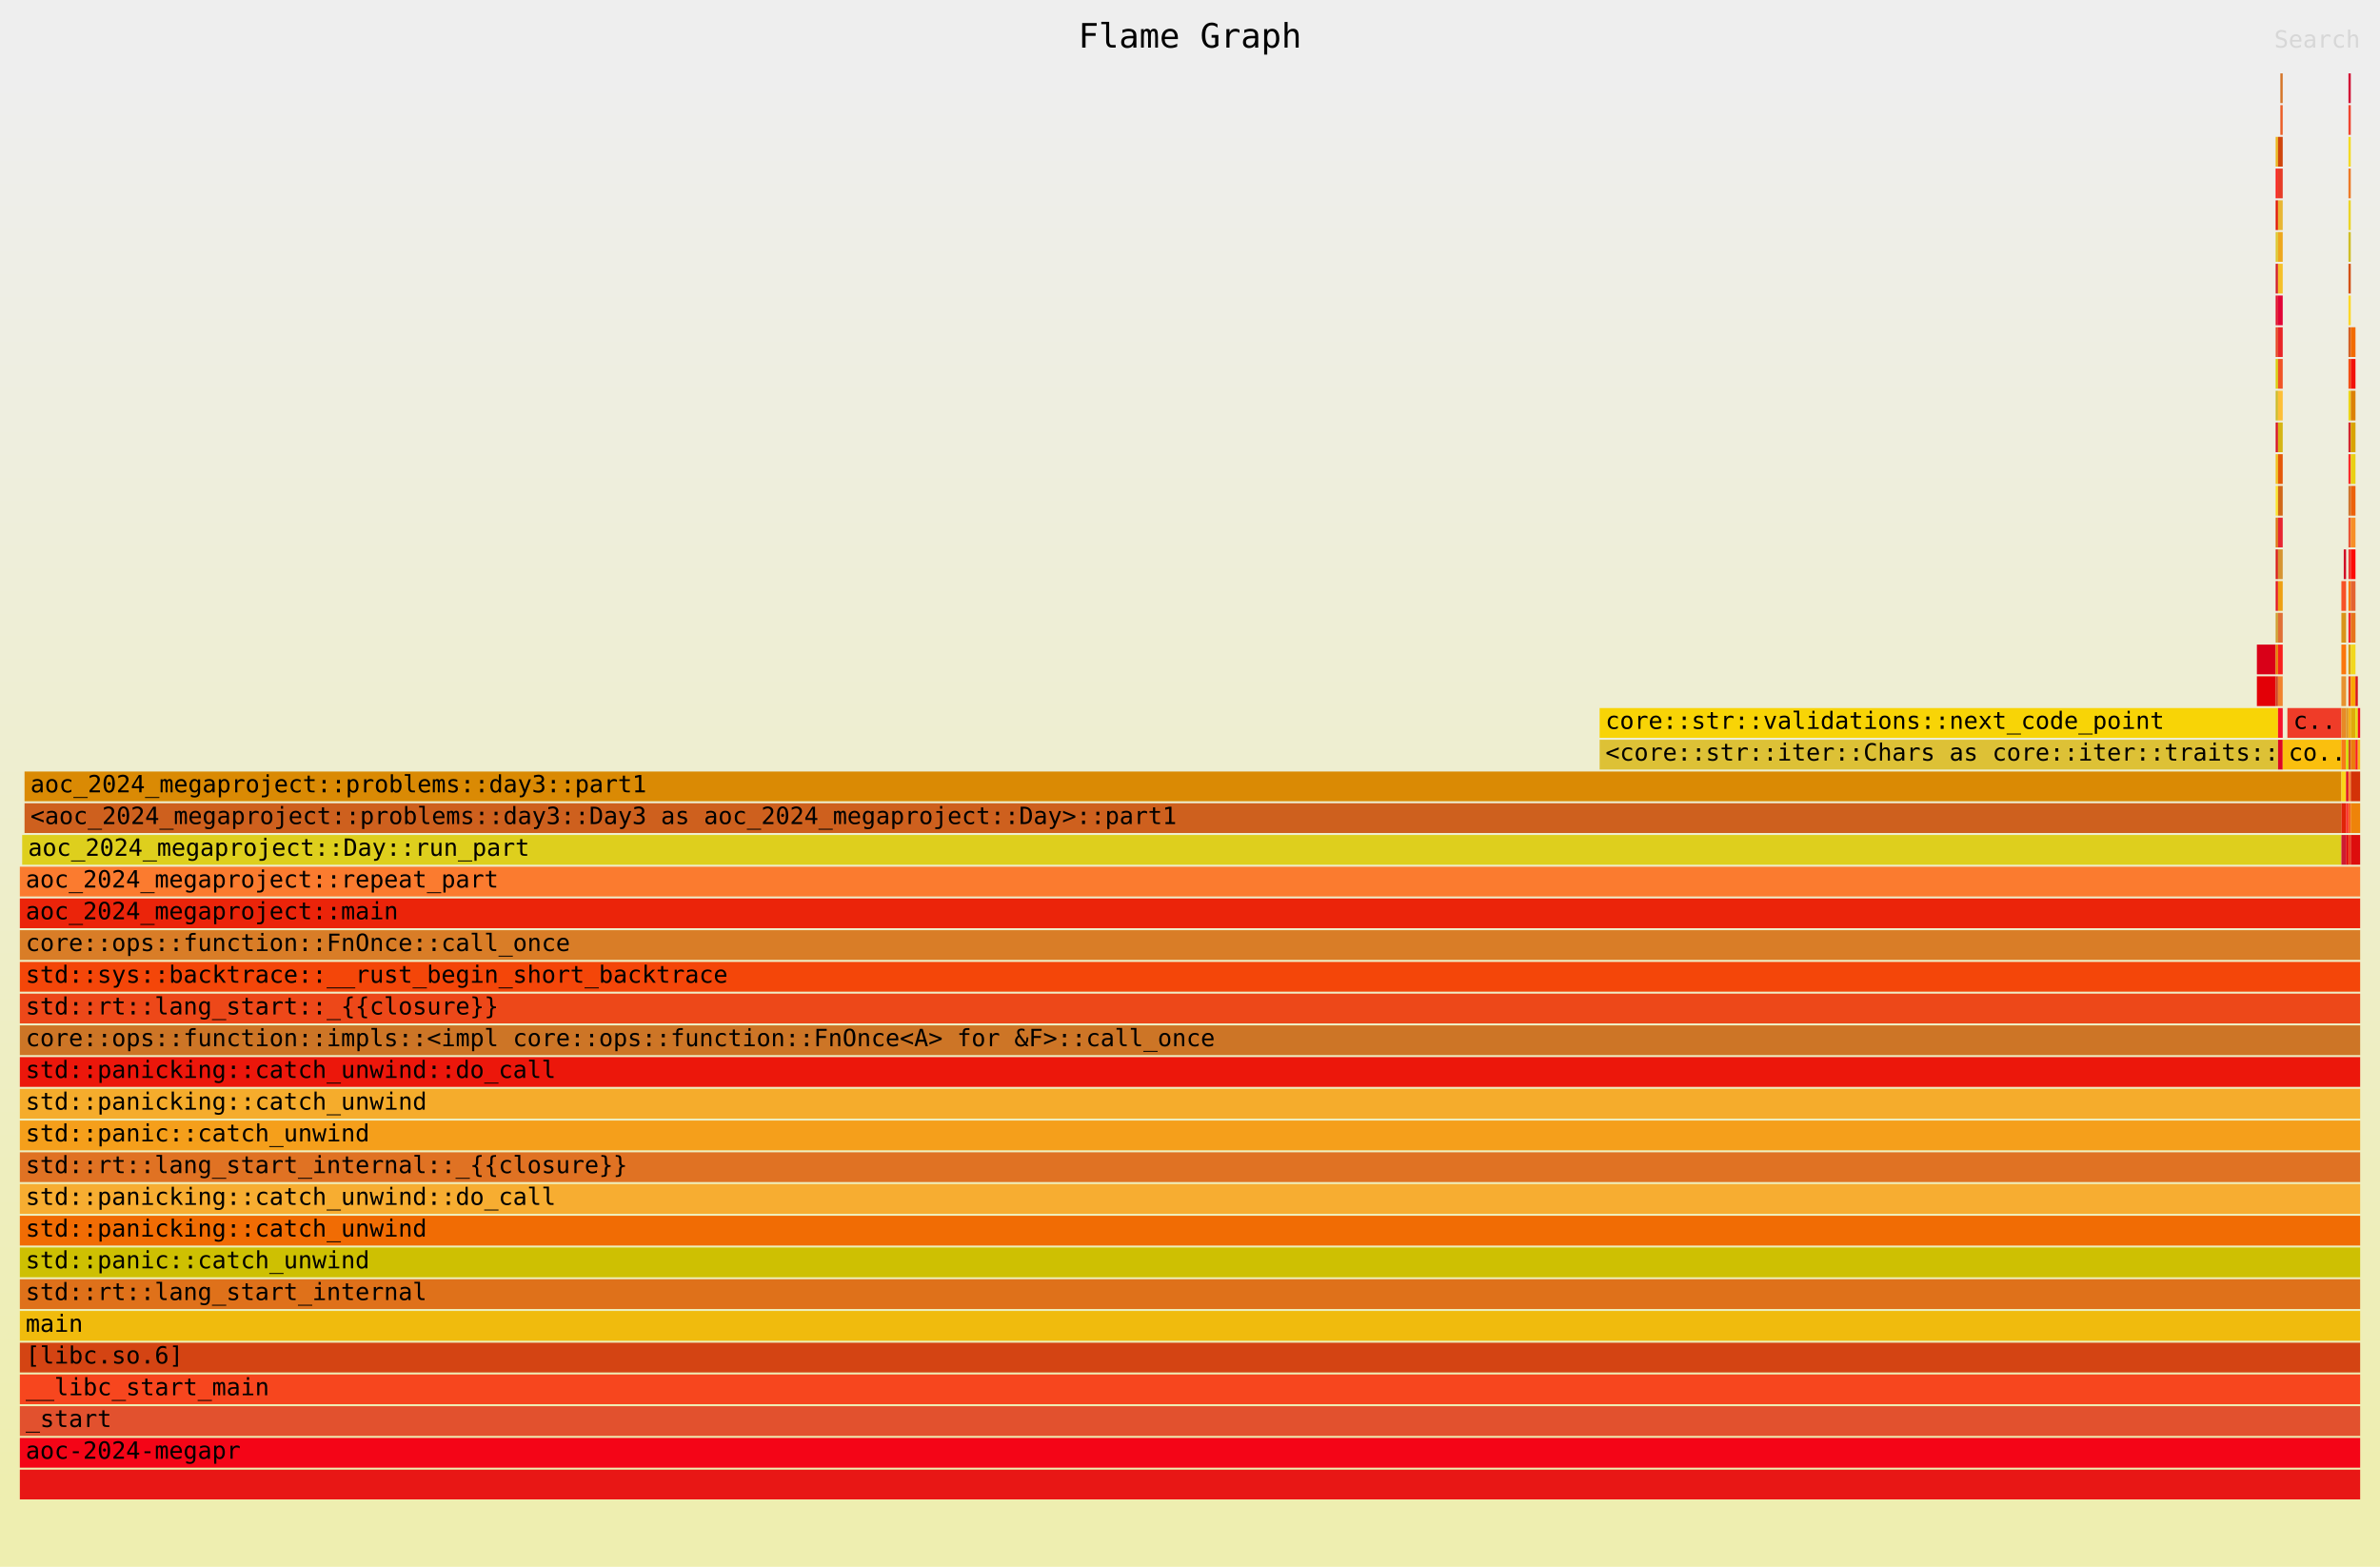
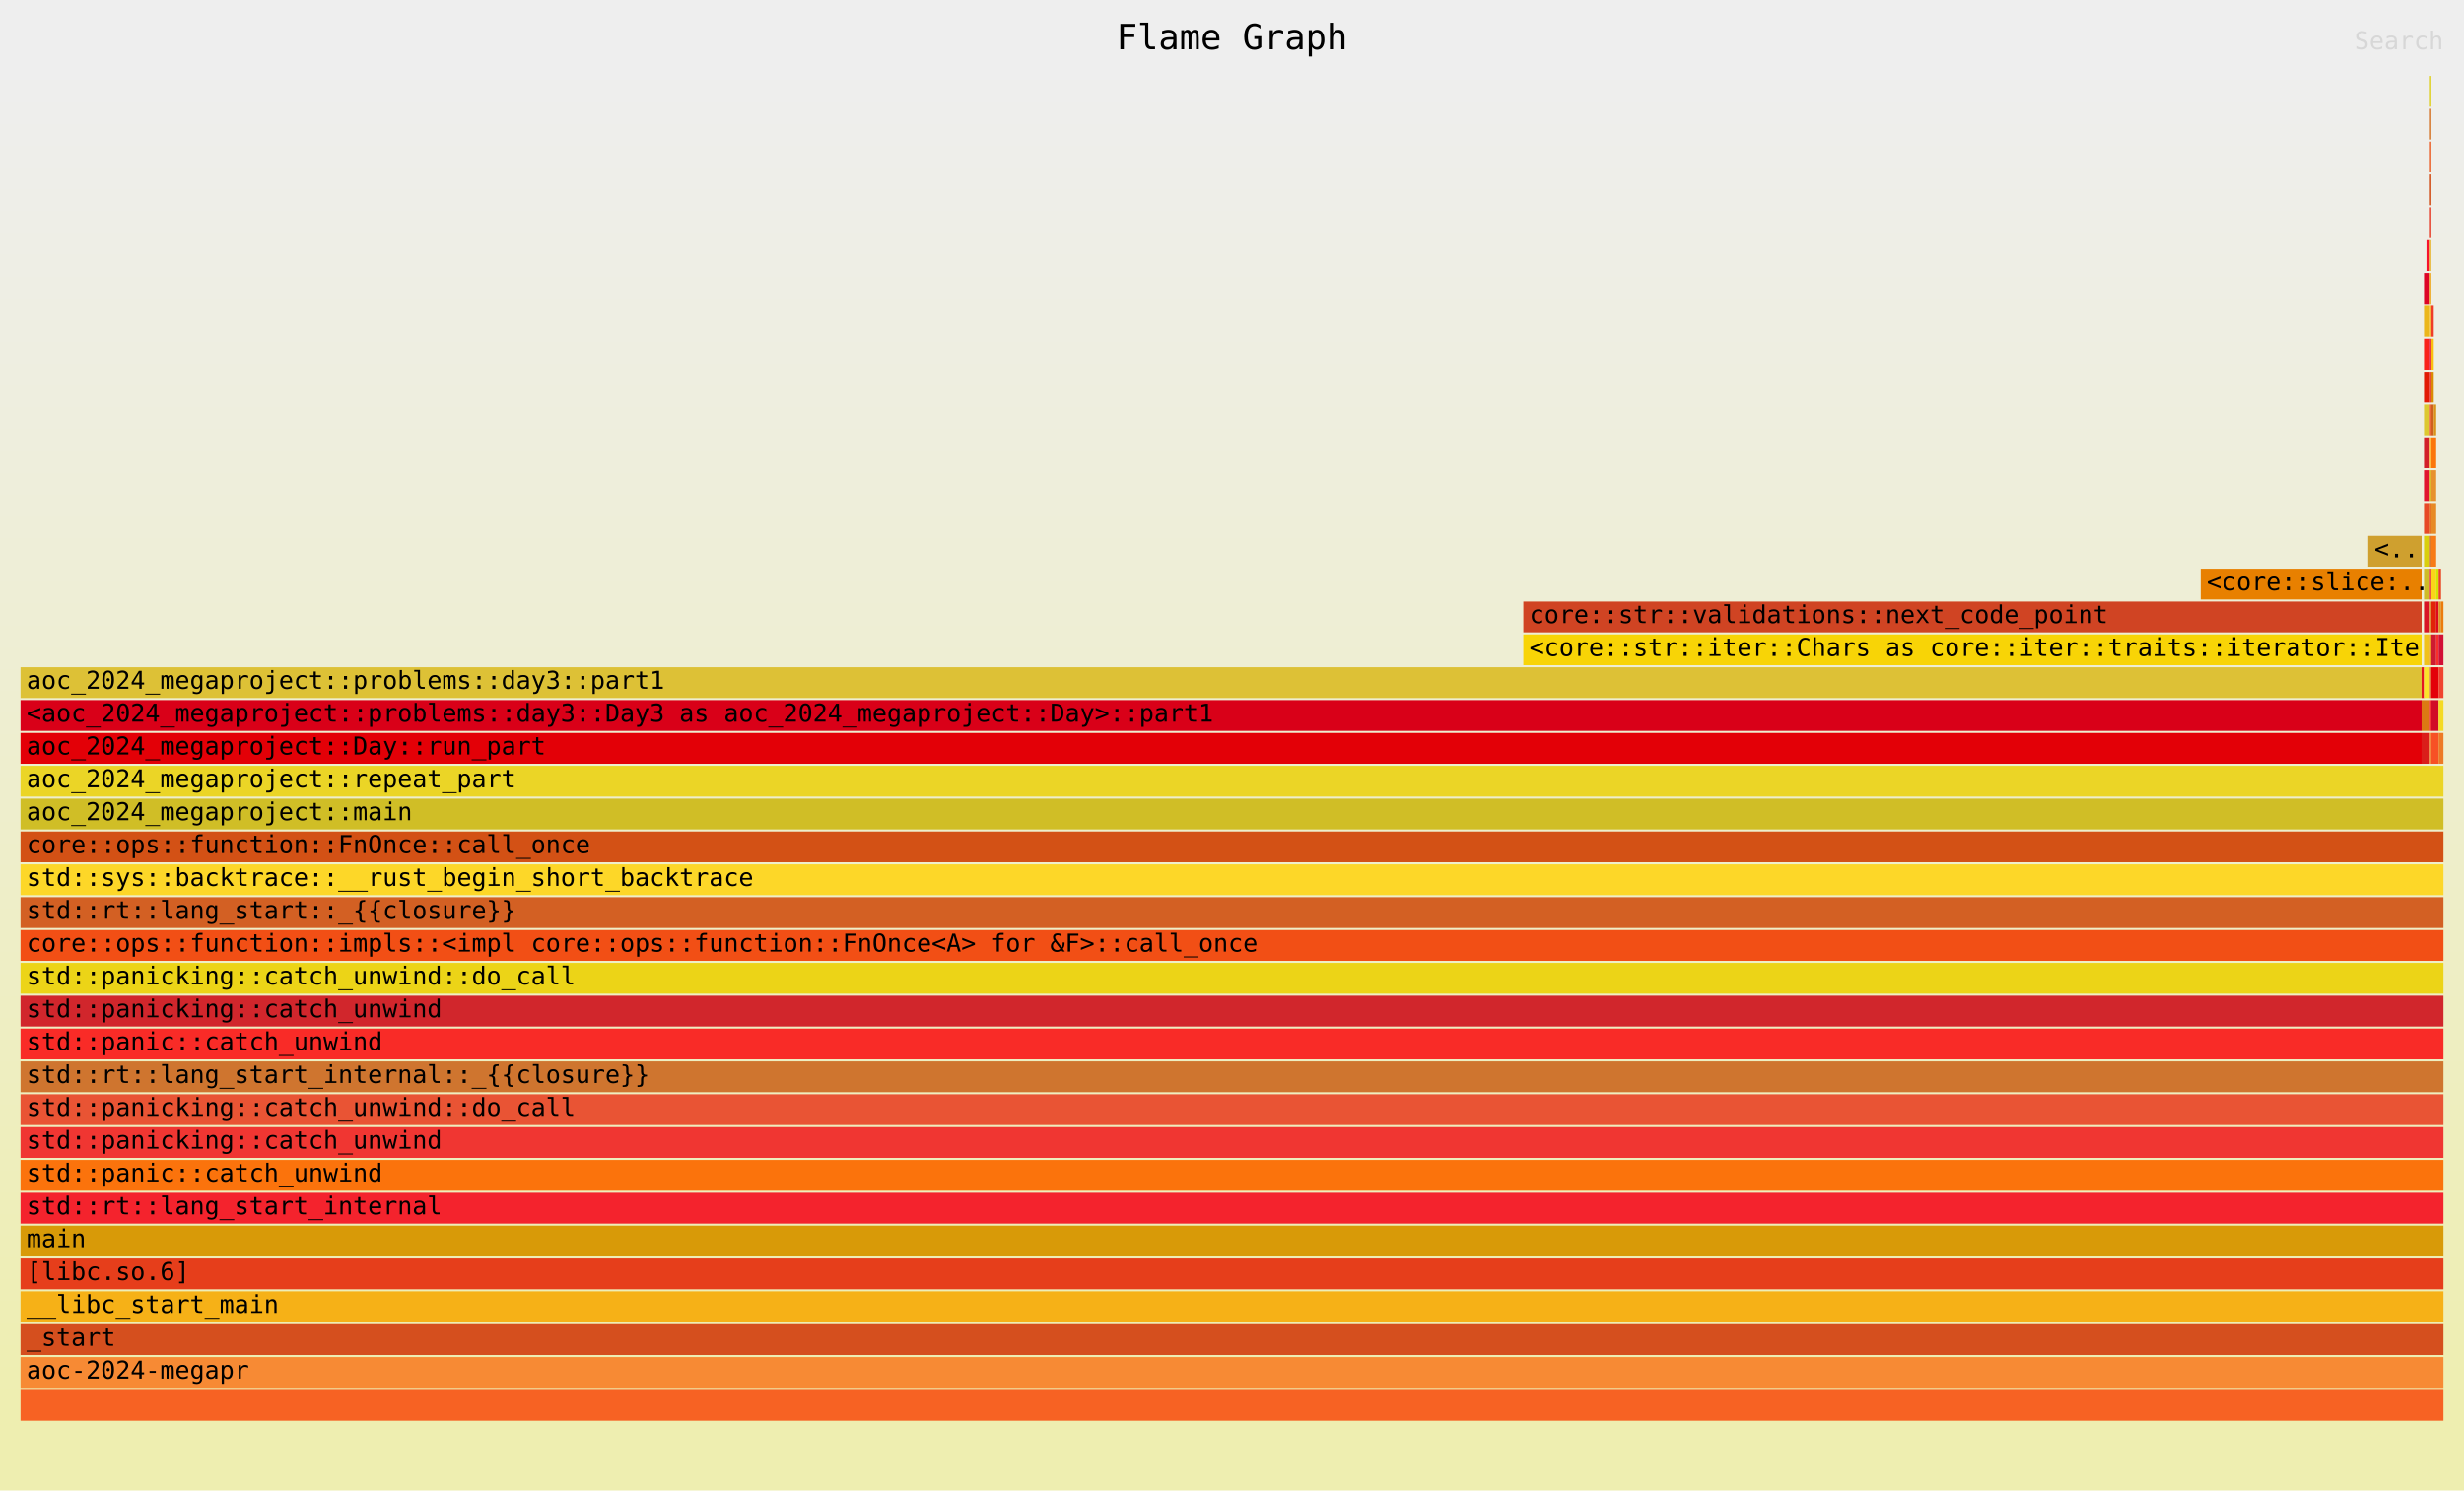
- <svg xmlns="http://www.w3.org/2000/svg" xmlns:ns1="http://github.com/jonhoo/inferno" version="1.1" width="1200" height="790" viewBox="0 0 1200 790">
+ <svg xmlns="http://www.w3.org/2000/svg" xmlns:ns1="http://github.com/jonhoo/inferno" version="1.1" width="1200" height="726" viewBox="0 0 1200 726">
  <defs>
    <linearGradient id="background" y1="0" y2="1" x1="0" x2="0">
      <stop stop-color="#eeeeee" offset="5%" />
      <stop stop-color="#eeeeb0" offset="95%" />
    </linearGradient>
  </defs>
  <style type="text/css">
text { font-family:monospace; font-size:12px }
#title { text-anchor:middle; font-size:17px; }
#matched { text-anchor:end; }
#search { text-anchor:end; opacity:0.1; cursor:pointer; }
#search:hover, #search.show { opacity:1; }
#subtitle { text-anchor:middle; font-color:rgb(160,160,160); }
#unzoom { cursor:pointer; }
#frames &gt; *:hover { stroke:black; stroke-width:0.5; cursor:pointer; }
.hide { display:none; }
.parent { opacity:0.5; }
</style>
-   <rect x="0" y="0" width="100%" height="790" fill="url(#background)" />
+   <rect x="0" y="0" width="100%" height="726" fill="url(#background)" />
  <text id="title" fill="rgb(0,0,0)" x="50%" y="24.00">Flame Graph</text>
-   <text id="details" fill="rgb(0,0,0)" x="10" y="773.00"> </text>
+   <text id="details" fill="rgb(0,0,0)" x="10" y="709.00"> </text>
  <text id="unzoom" class="hide" fill="rgb(0,0,0)" x="10" y="24.00">Reset Zoom</text>
  <text id="search" fill="rgb(0,0,0)" x="1190" y="24.00">Search</text>
-   <text id="matched" fill="rgb(0,0,0)" x="1190" y="773.00"> </text>
-   <svg id="frames" x="10" width="1180" total_samples="999999973">
-     <g>
-       <rect x="95.587%" y="341" width="0.802%" height="15" fill="rgb(227,0,7)" ns1:x="955867577" ns1:w="8024072" />
-       <text x="95.837%" y="351.50" />
-     </g>
-     <g>
-       <rect x="95.587%" y="325" width="0.802%" height="15" fill="rgb(217,0,24)" ns1:x="955867577" ns1:w="8024072" />
-       <text x="95.837%" y="335.50" />
-     </g>
-     <g>
-       <rect x="67.502%" y="373" width="28.987%" height="15" fill="rgb(221,193,54)" ns1:x="675025057" ns1:w="289869601" />
-       <text x="67.752%" y="383.50">&lt;core::str::iter::Chars as core::iter::traits::..</text>
-     </g>
-     <g>
-       <rect x="67.502%" y="357" width="28.987%" height="15" fill="rgb(248,212,6)" ns1:x="675025057" ns1:w="289869601" />
-       <text x="67.752%" y="367.50">core::str::validations::next_code_point</text>
-     </g>
-     <g>
-       <rect x="96.389%" y="341" width="0.1%" height="15" fill="rgb(208,68,35)" ns1:x="963891649" ns1:w="1003009" />
-       <text x="96.639%" y="351.50" />
-     </g>
-     <g>
-       <rect x="96.389%" y="325" width="0.1%" height="15" fill="rgb(232,128,0)" ns1:x="963891649" ns1:w="1003009" />
-       <text x="96.639%" y="335.50" />
-     </g>
-     <g>
-       <rect x="96.389%" y="309" width="0.1%" height="15" fill="rgb(207,160,47)" ns1:x="963891649" ns1:w="1003009" />
-       <text x="96.639%" y="319.50" />
-     </g>
-     <g>
-       <rect x="96.389%" y="293" width="0.1%" height="15" fill="rgb(228,23,34)" ns1:x="963891649" ns1:w="1003009" />
-       <text x="96.639%" y="303.50" />
-     </g>
-     <g>
-       <rect x="96.389%" y="277" width="0.1%" height="15" fill="rgb(218,30,26)" ns1:x="963891649" ns1:w="1003009" />
-       <text x="96.639%" y="287.50" />
-     </g>
-     <g>
-       <rect x="96.389%" y="261" width="0.1%" height="15" fill="rgb(220,122,19)" ns1:x="963891649" ns1:w="1003009" />
-       <text x="96.639%" y="271.50" />
-     </g>
-     <g>
-       <rect x="96.389%" y="245" width="0.1%" height="15" fill="rgb(250,228,42)" ns1:x="963891649" ns1:w="1003009" />
-       <text x="96.639%" y="255.50" />
-     </g>
-     <g>
-       <rect x="96.389%" y="229" width="0.1%" height="15" fill="rgb(240,193,28)" ns1:x="963891649" ns1:w="1003009" />
-       <text x="96.639%" y="239.50" />
-     </g>
-     <g>
-       <rect x="96.389%" y="213" width="0.1%" height="15" fill="rgb(216,20,37)" ns1:x="963891649" ns1:w="1003009" />
-       <text x="96.639%" y="223.50" />
-     </g>
-     <g>
-       <rect x="96.389%" y="197" width="0.1%" height="15" fill="rgb(206,188,39)" ns1:x="963891649" ns1:w="1003009" />
-       <text x="96.639%" y="207.50" />
-     </g>
-     <g>
-       <rect x="96.389%" y="181" width="0.1%" height="15" fill="rgb(217,207,13)" ns1:x="963891649" ns1:w="1003009" />
-       <text x="96.639%" y="191.50" />
-     </g>
-     <g>
-       <rect x="96.389%" y="165" width="0.1%" height="15" fill="rgb(231,73,38)" ns1:x="963891649" ns1:w="1003009" />
-       <text x="96.639%" y="175.50" />
-     </g>
-     <g>
-       <rect x="96.389%" y="149" width="0.1%" height="15" fill="rgb(225,20,46)" ns1:x="963891649" ns1:w="1003009" />
-       <text x="96.639%" y="159.50" />
-     </g>
-     <g>
-       <rect x="96.389%" y="133" width="0.1%" height="15" fill="rgb(210,31,41)" ns1:x="963891649" ns1:w="1003009" />
-       <text x="96.639%" y="143.50" />
-     </g>
-     <g>
-       <rect x="96.389%" y="117" width="0.1%" height="15" fill="rgb(221,200,47)" ns1:x="963891649" ns1:w="1003009" />
-       <text x="96.639%" y="127.50" />
-     </g>
-     <g>
-       <rect x="96.389%" y="101" width="0.1%" height="15" fill="rgb(226,26,5)" ns1:x="963891649" ns1:w="1003009" />
-       <text x="96.639%" y="111.50" />
-     </g>
-     <g>
-       <rect x="96.389%" y="85" width="0.1%" height="15" fill="rgb(249,33,26)" ns1:x="963891649" ns1:w="1003009" />
-       <text x="96.639%" y="95.50" />
-     </g>
-     <g>
-       <rect x="96.389%" y="69" width="0.1%" height="15" fill="rgb(235,183,28)" ns1:x="963891649" ns1:w="1003009" />
-       <text x="96.639%" y="79.50" />
-     </g>
-     <g>
-       <rect x="96.49%" y="373" width="0.201%" height="15" fill="rgb(221,5,38)" ns1:x="964894658" ns1:w="2006018" />
-       <text x="96.74%" y="383.50" />
-     </g>
-     <g>
-       <rect x="96.49%" y="357" width="0.201%" height="15" fill="rgb(247,18,42)" ns1:x="964894658" ns1:w="2006018" />
-       <text x="96.74%" y="367.50" />
-     </g>
-     <g>
-       <rect x="96.49%" y="341" width="0.201%" height="15" fill="rgb(241,131,45)" ns1:x="964894658" ns1:w="2006018" />
-       <text x="96.74%" y="351.50" />
-     </g>
-     <g>
-       <rect x="96.49%" y="325" width="0.201%" height="15" fill="rgb(249,31,29)" ns1:x="964894658" ns1:w="2006018" />
-       <text x="96.74%" y="335.50" />
-     </g>
-     <g>
-       <rect x="96.49%" y="309" width="0.201%" height="15" fill="rgb(225,111,53)" ns1:x="964894658" ns1:w="2006018" />
-       <text x="96.74%" y="319.50" />
-     </g>
-     <g>
-       <rect x="96.49%" y="293" width="0.201%" height="15" fill="rgb(238,160,17)" ns1:x="964894658" ns1:w="2006018" />
-       <text x="96.74%" y="303.50" />
-     </g>
-     <g>
-       <rect x="96.49%" y="277" width="0.201%" height="15" fill="rgb(214,148,48)" ns1:x="964894658" ns1:w="2006018" />
-       <text x="96.74%" y="287.50" />
-     </g>
-     <g>
-       <rect x="96.49%" y="261" width="0.201%" height="15" fill="rgb(232,36,49)" ns1:x="964894658" ns1:w="2006018" />
-       <text x="96.74%" y="271.50" />
-     </g>
-     <g>
-       <rect x="96.49%" y="245" width="0.201%" height="15" fill="rgb(209,103,24)" ns1:x="964894658" ns1:w="2006018" />
-       <text x="96.74%" y="255.50" />
-     </g>
-     <g>
-       <rect x="96.49%" y="229" width="0.201%" height="15" fill="rgb(229,88,8)" ns1:x="964894658" ns1:w="2006018" />
-       <text x="96.74%" y="239.50" />
-     </g>
-     <g>
-       <rect x="96.49%" y="213" width="0.201%" height="15" fill="rgb(213,181,19)" ns1:x="964894658" ns1:w="2006018" />
-       <text x="96.74%" y="223.50" />
-     </g>
-     <g>
-       <rect x="96.49%" y="197" width="0.201%" height="15" fill="rgb(254,191,54)" ns1:x="964894658" ns1:w="2006018" />
-       <text x="96.74%" y="207.50" />
-     </g>
-     <g>
-       <rect x="96.49%" y="181" width="0.201%" height="15" fill="rgb(241,83,37)" ns1:x="964894658" ns1:w="2006018" />
-       <text x="96.74%" y="191.50" />
-     </g>
-     <g>
-       <rect x="96.49%" y="165" width="0.201%" height="15" fill="rgb(233,36,39)" ns1:x="964894658" ns1:w="2006018" />
-       <text x="96.74%" y="175.50" />
-     </g>
-     <g>
-       <rect x="96.49%" y="149" width="0.201%" height="15" fill="rgb(226,3,54)" ns1:x="964894658" ns1:w="2006018" />
-       <text x="96.74%" y="159.50" />
-     </g>
-     <g>
-       <rect x="96.49%" y="133" width="0.201%" height="15" fill="rgb(245,192,40)" ns1:x="964894658" ns1:w="2006018" />
-       <text x="96.74%" y="143.50" />
-     </g>
-     <g>
-       <rect x="96.49%" y="117" width="0.201%" height="15" fill="rgb(238,167,29)" ns1:x="964894658" ns1:w="2006018" />
-       <text x="96.74%" y="127.50" />
-     </g>
-     <g>
-       <rect x="96.49%" y="101" width="0.201%" height="15" fill="rgb(232,182,51)" ns1:x="964894658" ns1:w="2006018" />
-       <text x="96.74%" y="111.50" />
-     </g>
-     <g>
-       <rect x="96.49%" y="85" width="0.201%" height="15" fill="rgb(231,60,39)" ns1:x="964894658" ns1:w="2006018" />
-       <text x="96.74%" y="95.50" />
-     </g>
-     <g>
-       <rect x="96.49%" y="69" width="0.201%" height="15" fill="rgb(208,69,12)" ns1:x="964894658" ns1:w="2006018" />
-       <text x="96.74%" y="79.50" />
-     </g>
-     <g>
-       <rect x="96.59%" y="53" width="0.1%" height="15" fill="rgb(235,93,37)" ns1:x="965897667" ns1:w="1003009" />
-       <text x="96.84%" y="63.50" />
-     </g>
-     <g>
-       <rect x="96.59%" y="37" width="0.1%" height="15" fill="rgb(213,116,39)" ns1:x="965897667" ns1:w="1003009" />
-       <text x="96.84%" y="47.50" />
-     </g>
-     <g>
-       <rect x="0.1%" y="421" width="99.097%" height="15" fill="rgb(222,207,29)" ns1:x="1003009" ns1:w="990972892" />
-       <text x="0.35%" y="431.50">aoc_2024_megaproject::Day::run_part</text>
-     </g>
-     <g>
-       <rect x="0.201%" y="405" width="98.997%" height="15" fill="rgb(206,96,30)" ns1:x="2006018" ns1:w="989969883" />
-       <text x="0.451%" y="415.50">&lt;aoc_2024_megaproject::problems::day3::Day3 as aoc_2024_megaproject::Day&gt;::part1</text>
-     </g>
-     <g>
-       <rect x="0.201%" y="389" width="98.997%" height="15" fill="rgb(218,138,4)" ns1:x="2006018" ns1:w="989969883" />
-       <text x="0.451%" y="399.50">aoc_2024_megaproject::problems::day3::part1</text>
-     </g>
-     <g>
-       <rect x="96.69%" y="373" width="2.507%" height="15" fill="rgb(250,191,14)" ns1:x="966900676" ns1:w="25075225" />
-       <text x="96.94%" y="383.50">co..</text>
-     </g>
-     <g>
-       <rect x="96.891%" y="357" width="2.307%" height="15" fill="rgb(239,60,40)" ns1:x="968906694" ns1:w="23069207" />
-       <text x="97.141%" y="367.50">c..</text>
-     </g>
-     <g>
-       <rect x="99.198%" y="421" width="0.201%" height="15" fill="rgb(206,27,48)" ns1:x="991975901" ns1:w="2006018" />
-       <text x="99.448%" y="431.50" />
-     </g>
-     <g>
-       <rect x="99.198%" y="405" width="0.201%" height="15" fill="rgb(225,35,8)" ns1:x="991975901" ns1:w="2006018" />
-       <text x="99.448%" y="415.50" />
-     </g>
-     <g>
-       <rect x="99.198%" y="389" width="0.201%" height="15" fill="rgb(250,213,24)" ns1:x="991975901" ns1:w="2006018" />
-       <text x="99.448%" y="399.50" />
-     </g>
-     <g>
-       <rect x="99.198%" y="373" width="0.201%" height="15" fill="rgb(247,123,22)" ns1:x="991975901" ns1:w="2006018" />
-       <text x="99.448%" y="383.50" />
-     </g>
-     <g>
-       <rect x="99.198%" y="357" width="0.201%" height="15" fill="rgb(231,138,38)" ns1:x="991975901" ns1:w="2006018" />
-       <text x="99.448%" y="367.50" />
-     </g>
-     <g>
-       <rect x="99.198%" y="341" width="0.201%" height="15" fill="rgb(231,145,46)" ns1:x="991975901" ns1:w="2006018" />
-       <text x="99.448%" y="351.50" />
-     </g>
-     <g>
-       <rect x="99.198%" y="325" width="0.201%" height="15" fill="rgb(251,118,11)" ns1:x="991975901" ns1:w="2006018" />
+   <text id="matched" fill="rgb(0,0,0)" x="1190" y="709.00"> </text>
+   <svg id="frames" x="10" width="1180" total_samples="1001002982">
+     <g>
+       <rect x="0%" y="357" width="99.098%" height="15" fill="rgb(227,0,7)" ns1:x="0" ns1:w="991975901" />
+       <text x="0.25%" y="367.50">aoc_2024_megaproject::Day::run_part</text>
+     </g>
+     <g>
+       <rect x="0%" y="341" width="99.098%" height="15" fill="rgb(217,0,24)" ns1:x="0" ns1:w="991975901" />
+       <text x="0.25%" y="351.50">&lt;aoc_2024_megaproject::problems::day3::Day3 as aoc_2024_megaproject::Day&gt;::part1</text>
+     </g>
+     <g>
+       <rect x="0%" y="325" width="99.098%" height="15" fill="rgb(221,193,54)" ns1:x="0" ns1:w="991975901" />
+       <text x="0.25%" y="335.50">aoc_2024_megaproject::problems::day3::part1</text>
+     </g>
+     <g>
+       <rect x="62.024%" y="309" width="37.074%" height="15" fill="rgb(248,212,6)" ns1:x="620862571" ns1:w="371113330" />
+       <text x="62.274%" y="319.50">&lt;core::str::iter::Chars as core::iter::traits::iterator::Ite..</text>
+     </g>
+     <g>
+       <rect x="62.024%" y="293" width="37.074%" height="15" fill="rgb(208,68,35)" ns1:x="620862571" ns1:w="371113330" />
+       <text x="62.274%" y="303.50">core::str::validations::next_code_point</text>
+     </g>
+     <g>
+       <rect x="89.98%" y="277" width="9.118%" height="15" fill="rgb(232,128,0)" ns1:x="900702082" ns1:w="91273819" />
+       <text x="90.23%" y="287.50">&lt;core::slice:..</text>
+     </g>
+     <g>
+       <rect x="96.894%" y="261" width="2.204%" height="15" fill="rgb(207,160,47)" ns1:x="969909703" ns1:w="22066198" />
+       <text x="97.144%" y="271.50">&lt;..</text>
+     </g>
+     <g>
+       <rect x="99.098%" y="325" width="0.1%" height="15" fill="rgb(228,23,34)" ns1:x="991975901" ns1:w="1003009" />
+       <text x="99.348%" y="335.50" />
+     </g>
+     <g>
+       <rect x="99.098%" y="357" width="0.301%" height="15" fill="rgb(218,30,26)" ns1:x="991975901" ns1:w="3009027" />
+       <text x="99.348%" y="367.50" />
+     </g>
+     <g>
+       <rect x="99.098%" y="341" width="0.301%" height="15" fill="rgb(220,122,19)" ns1:x="991975901" ns1:w="3009027" />
+       <text x="99.348%" y="351.50" />
+     </g>
+     <g>
+       <rect x="99.198%" y="325" width="0.2%" height="15" fill="rgb(250,228,42)" ns1:x="992978910" ns1:w="2006018" />
      <text x="99.448%" y="335.50" />
    </g>
    <g>
-       <rect x="99.198%" y="309" width="0.201%" height="15" fill="rgb(217,147,25)" ns1:x="991975901" ns1:w="2006018" />
+       <rect x="99.198%" y="309" width="0.2%" height="15" fill="rgb(240,193,28)" ns1:x="992978910" ns1:w="2006018" />
      <text x="99.448%" y="319.50" />
    </g>
    <g>
-       <rect x="99.198%" y="293" width="0.201%" height="15" fill="rgb(247,81,37)" ns1:x="991975901" ns1:w="2006018" />
+       <rect x="99.198%" y="293" width="0.2%" height="15" fill="rgb(216,20,37)" ns1:x="992978910" ns1:w="2006018" />
      <text x="99.448%" y="303.50" />
    </g>
    <g>
-       <rect x="99.298%" y="277" width="0.1%" height="15" fill="rgb(209,12,38)" ns1:x="992978910" ns1:w="1003009" />
-       <text x="99.548%" y="287.50" />
-     </g>
-     <g>
-       <rect x="99.398%" y="421" width="0.1%" height="15" fill="rgb(227,1,9)" ns1:x="993981919" ns1:w="1003009" />
-       <text x="99.648%" y="431.50" />
-     </g>
-     <g>
-       <rect x="99.398%" y="405" width="0.1%" height="15" fill="rgb(248,47,43)" ns1:x="993981919" ns1:w="1003009" />
-       <text x="99.648%" y="415.50" />
-     </g>
-     <g>
-       <rect x="99.398%" y="389" width="0.1%" height="15" fill="rgb(221,10,30)" ns1:x="993981919" ns1:w="1003009" />
-       <text x="99.648%" y="399.50" />
-     </g>
-     <g>
-       <rect x="99.398%" y="373" width="0.1%" height="15" fill="rgb(210,229,1)" ns1:x="993981919" ns1:w="1003009" />
-       <text x="99.648%" y="383.50" />
-     </g>
-     <g>
-       <rect x="99.398%" y="357" width="0.1%" height="15" fill="rgb(222,148,37)" ns1:x="993981919" ns1:w="1003009" />
-       <text x="99.648%" y="367.50" />
-     </g>
-     <g>
-       <rect x="99.499%" y="421" width="0.1%" height="15" fill="rgb(234,67,33)" ns1:x="994984928" ns1:w="1003009" />
-       <text x="99.749%" y="431.50" />
-     </g>
-     <g>
-       <rect x="99.499%" y="405" width="0.1%" height="15" fill="rgb(247,98,35)" ns1:x="994984928" ns1:w="1003009" />
-       <text x="99.749%" y="415.50" />
-     </g>
-     <g>
-       <rect x="99.499%" y="389" width="0.1%" height="15" fill="rgb(247,138,52)" ns1:x="994984928" ns1:w="1003009" />
-       <text x="99.749%" y="399.50" />
-     </g>
-     <g>
-       <rect x="99.499%" y="373" width="0.1%" height="15" fill="rgb(213,79,30)" ns1:x="994984928" ns1:w="1003009" />
-       <text x="99.749%" y="383.50" />
-     </g>
-     <g>
-       <rect x="99.499%" y="357" width="0.1%" height="15" fill="rgb(246,177,23)" ns1:x="994984928" ns1:w="1003009" />
+       <rect x="99.198%" y="277" width="0.2%" height="15" fill="rgb(206,188,39)" ns1:x="992978910" ns1:w="2006018" />
+       <text x="99.448%" y="287.50" />
+     </g>
+     <g>
+       <rect x="99.198%" y="261" width="0.2%" height="15" fill="rgb(217,207,13)" ns1:x="992978910" ns1:w="2006018" />
+       <text x="99.448%" y="271.50" />
+     </g>
+     <g>
+       <rect x="99.198%" y="245" width="0.2%" height="15" fill="rgb(231,73,38)" ns1:x="992978910" ns1:w="2006018" />
+       <text x="99.448%" y="255.50" />
+     </g>
+     <g>
+       <rect x="99.198%" y="229" width="0.2%" height="15" fill="rgb(225,20,46)" ns1:x="992978910" ns1:w="2006018" />
+       <text x="99.448%" y="239.50" />
+     </g>
+     <g>
+       <rect x="99.198%" y="213" width="0.2%" height="15" fill="rgb(210,31,41)" ns1:x="992978910" ns1:w="2006018" />
+       <text x="99.448%" y="223.50" />
+     </g>
+     <g>
+       <rect x="99.198%" y="197" width="0.2%" height="15" fill="rgb(221,200,47)" ns1:x="992978910" ns1:w="2006018" />
+       <text x="99.448%" y="207.50" />
+     </g>
+     <g>
+       <rect x="99.198%" y="181" width="0.2%" height="15" fill="rgb(226,26,5)" ns1:x="992978910" ns1:w="2006018" />
+       <text x="99.448%" y="191.50" />
+     </g>
+     <g>
+       <rect x="99.198%" y="165" width="0.2%" height="15" fill="rgb(249,33,26)" ns1:x="992978910" ns1:w="2006018" />
+       <text x="99.448%" y="175.50" />
+     </g>
+     <g>
+       <rect x="99.198%" y="149" width="0.2%" height="15" fill="rgb(235,183,28)" ns1:x="992978910" ns1:w="2006018" />
+       <text x="99.448%" y="159.50" />
+     </g>
+     <g>
+       <rect x="99.198%" y="133" width="0.2%" height="15" fill="rgb(221,5,38)" ns1:x="992978910" ns1:w="2006018" />
+       <text x="99.448%" y="143.50" />
+     </g>
+     <g>
+       <rect x="99.299%" y="117" width="0.1%" height="15" fill="rgb(247,18,42)" ns1:x="993981919" ns1:w="1003009" />
+       <text x="99.549%" y="127.50" />
+     </g>
+     <g>
+       <rect x="99.399%" y="357" width="0.1%" height="15" fill="rgb(241,131,45)" ns1:x="994984928" ns1:w="1003009" />
+       <text x="99.649%" y="367.50" />
+     </g>
+     <g>
+       <rect x="99.399%" y="341" width="0.1%" height="15" fill="rgb(249,31,29)" ns1:x="994984928" ns1:w="1003009" />
+       <text x="99.649%" y="351.50" />
+     </g>
+     <g>
+       <rect x="99.399%" y="325" width="0.1%" height="15" fill="rgb(225,111,53)" ns1:x="994984928" ns1:w="1003009" />
+       <text x="99.649%" y="335.50" />
+     </g>
+     <g>
+       <rect x="99.399%" y="309" width="0.1%" height="15" fill="rgb(238,160,17)" ns1:x="994984928" ns1:w="1003009" />
+       <text x="99.649%" y="319.50" />
+     </g>
+     <g>
+       <rect x="99.399%" y="293" width="0.1%" height="15" fill="rgb(214,148,48)" ns1:x="994984928" ns1:w="1003009" />
+       <text x="99.649%" y="303.50" />
+     </g>
+     <g>
+       <rect x="99.399%" y="277" width="0.1%" height="15" fill="rgb(232,36,49)" ns1:x="994984928" ns1:w="1003009" />
+       <text x="99.649%" y="287.50" />
+     </g>
+     <g>
+       <rect x="99.399%" y="261" width="0.1%" height="15" fill="rgb(209,103,24)" ns1:x="994984928" ns1:w="1003009" />
+       <text x="99.649%" y="271.50" />
+     </g>
+     <g>
+       <rect x="99.399%" y="245" width="0.1%" height="15" fill="rgb(229,88,8)" ns1:x="994984928" ns1:w="1003009" />
+       <text x="99.649%" y="255.50" />
+     </g>
+     <g>
+       <rect x="99.399%" y="229" width="0.1%" height="15" fill="rgb(213,181,19)" ns1:x="994984928" ns1:w="1003009" />
+       <text x="99.649%" y="239.50" />
+     </g>
+     <g>
+       <rect x="99.399%" y="213" width="0.1%" height="15" fill="rgb(254,191,54)" ns1:x="994984928" ns1:w="1003009" />
+       <text x="99.649%" y="223.50" />
+     </g>
+     <g>
+       <rect x="99.399%" y="197" width="0.1%" height="15" fill="rgb(241,83,37)" ns1:x="994984928" ns1:w="1003009" />
+       <text x="99.649%" y="207.50" />
+     </g>
+     <g>
+       <rect x="99.399%" y="181" width="0.1%" height="15" fill="rgb(233,36,39)" ns1:x="994984928" ns1:w="1003009" />
+       <text x="99.649%" y="191.50" />
+     </g>
+     <g>
+       <rect x="99.399%" y="165" width="0.1%" height="15" fill="rgb(226,3,54)" ns1:x="994984928" ns1:w="1003009" />
+       <text x="99.649%" y="175.50" />
+     </g>
+     <g>
+       <rect x="99.399%" y="149" width="0.1%" height="15" fill="rgb(245,192,40)" ns1:x="994984928" ns1:w="1003009" />
+       <text x="99.649%" y="159.50" />
+     </g>
+     <g>
+       <rect x="99.399%" y="133" width="0.1%" height="15" fill="rgb(238,167,29)" ns1:x="994984928" ns1:w="1003009" />
+       <text x="99.649%" y="143.50" />
+     </g>
+     <g>
+       <rect x="99.399%" y="117" width="0.1%" height="15" fill="rgb(232,182,51)" ns1:x="994984928" ns1:w="1003009" />
+       <text x="99.649%" y="127.50" />
+     </g>
+     <g>
+       <rect x="99.399%" y="101" width="0.1%" height="15" fill="rgb(231,60,39)" ns1:x="994984928" ns1:w="1003009" />
+       <text x="99.649%" y="111.50" />
+     </g>
+     <g>
+       <rect x="99.399%" y="85" width="0.1%" height="15" fill="rgb(208,69,12)" ns1:x="994984928" ns1:w="1003009" />
+       <text x="99.649%" y="95.50" />
+     </g>
+     <g>
+       <rect x="99.399%" y="69" width="0.1%" height="15" fill="rgb(235,93,37)" ns1:x="994984928" ns1:w="1003009" />
+       <text x="99.649%" y="79.50" />
+     </g>
+     <g>
+       <rect x="99.399%" y="53" width="0.1%" height="15" fill="rgb(213,116,39)" ns1:x="994984928" ns1:w="1003009" />
+       <text x="99.649%" y="63.50" />
+     </g>
+     <g>
+       <rect x="99.399%" y="37" width="0.1%" height="15" fill="rgb(222,207,29)" ns1:x="994984928" ns1:w="1003009" />
+       <text x="99.649%" y="47.50" />
+     </g>
+     <g>
+       <rect x="99.499%" y="197" width="0.1%" height="15" fill="rgb(206,96,30)" ns1:x="995987937" ns1:w="1003009" />
+       <text x="99.749%" y="207.50" />
+     </g>
+     <g>
+       <rect x="99.499%" y="181" width="0.1%" height="15" fill="rgb(218,138,4)" ns1:x="995987937" ns1:w="1003009" />
+       <text x="99.749%" y="191.50" />
+     </g>
+     <g>
+       <rect x="99.499%" y="165" width="0.1%" height="15" fill="rgb(250,191,14)" ns1:x="995987937" ns1:w="1003009" />
+       <text x="99.749%" y="175.50" />
+     </g>
+     <g>
+       <rect x="99.499%" y="149" width="0.1%" height="15" fill="rgb(239,60,40)" ns1:x="995987937" ns1:w="1003009" />
+       <text x="99.749%" y="159.50" />
+     </g>
+     <g>
+       <rect x="99.499%" y="309" width="0.2%" height="15" fill="rgb(206,27,48)" ns1:x="995987937" ns1:w="2006018" />
+       <text x="99.749%" y="319.50" />
+     </g>
+     <g>
+       <rect x="99.499%" y="293" width="0.2%" height="15" fill="rgb(225,35,8)" ns1:x="995987937" ns1:w="2006018" />
+       <text x="99.749%" y="303.50" />
+     </g>
+     <g>
+       <rect x="99.499%" y="277" width="0.2%" height="15" fill="rgb(250,213,24)" ns1:x="995987937" ns1:w="2006018" />
+       <text x="99.749%" y="287.50" />
+     </g>
+     <g>
+       <rect x="99.499%" y="261" width="0.2%" height="15" fill="rgb(247,123,22)" ns1:x="995987937" ns1:w="2006018" />
+       <text x="99.749%" y="271.50" />
+     </g>
+     <g>
+       <rect x="99.499%" y="245" width="0.2%" height="15" fill="rgb(231,138,38)" ns1:x="995987937" ns1:w="2006018" />
+       <text x="99.749%" y="255.50" />
+     </g>
+     <g>
+       <rect x="99.499%" y="229" width="0.2%" height="15" fill="rgb(231,145,46)" ns1:x="995987937" ns1:w="2006018" />
+       <text x="99.749%" y="239.50" />
+     </g>
+     <g>
+       <rect x="99.499%" y="213" width="0.2%" height="15" fill="rgb(251,118,11)" ns1:x="995987937" ns1:w="2006018" />
+       <text x="99.749%" y="223.50" />
+     </g>
+     <g>
+       <rect x="99.599%" y="197" width="0.1%" height="15" fill="rgb(217,147,25)" ns1:x="996990946" ns1:w="1003009" />
+       <text x="99.849%" y="207.50" />
+     </g>
+     <g>
+       <rect x="99.499%" y="357" width="0.301%" height="15" fill="rgb(247,81,37)" ns1:x="995987937" ns1:w="3009027" />
      <text x="99.749%" y="367.50" />
    </g>
    <g>
-       <rect x="99.499%" y="341" width="0.1%" height="15" fill="rgb(230,62,27)" ns1:x="994984928" ns1:w="1003009" />
+       <rect x="99.499%" y="341" width="0.301%" height="15" fill="rgb(209,12,38)" ns1:x="995987937" ns1:w="3009027" />
      <text x="99.749%" y="351.50" />
    </g>
    <g>
-       <rect x="99.499%" y="325" width="0.1%" height="15" fill="rgb(216,154,8)" ns1:x="994984928" ns1:w="1003009" />
+       <rect x="99.499%" y="325" width="0.301%" height="15" fill="rgb(227,1,9)" ns1:x="995987937" ns1:w="3009027" />
      <text x="99.749%" y="335.50" />
    </g>
    <g>
-       <rect x="99.499%" y="309" width="0.1%" height="15" fill="rgb(244,35,45)" ns1:x="994984928" ns1:w="1003009" />
-       <text x="99.749%" y="319.50" />
-     </g>
-     <g>
-       <rect x="99.499%" y="293" width="0.1%" height="15" fill="rgb(251,115,12)" ns1:x="994984928" ns1:w="1003009" />
-       <text x="99.749%" y="303.50" />
-     </g>
-     <g>
-       <rect x="99.499%" y="277" width="0.1%" height="15" fill="rgb(240,54,50)" ns1:x="994984928" ns1:w="1003009" />
-       <text x="99.749%" y="287.50" />
-     </g>
-     <g>
-       <rect x="99.499%" y="261" width="0.1%" height="15" fill="rgb(233,84,52)" ns1:x="994984928" ns1:w="1003009" />
-       <text x="99.749%" y="271.50" />
-     </g>
-     <g>
-       <rect x="99.499%" y="245" width="0.1%" height="15" fill="rgb(207,117,47)" ns1:x="994984928" ns1:w="1003009" />
-       <text x="99.749%" y="255.50" />
-     </g>
-     <g>
-       <rect x="99.499%" y="229" width="0.1%" height="15" fill="rgb(249,43,39)" ns1:x="994984928" ns1:w="1003009" />
-       <text x="99.749%" y="239.50" />
-     </g>
-     <g>
-       <rect x="99.499%" y="213" width="0.1%" height="15" fill="rgb(209,38,44)" ns1:x="994984928" ns1:w="1003009" />
-       <text x="99.749%" y="223.50" />
-     </g>
-     <g>
-       <rect x="99.499%" y="197" width="0.1%" height="15" fill="rgb(236,212,23)" ns1:x="994984928" ns1:w="1003009" />
-       <text x="99.749%" y="207.50" />
-     </g>
-     <g>
-       <rect x="99.499%" y="181" width="0.1%" height="15" fill="rgb(242,79,21)" ns1:x="994984928" ns1:w="1003009" />
-       <text x="99.749%" y="191.50" />
-     </g>
-     <g>
-       <rect x="99.499%" y="165" width="0.1%" height="15" fill="rgb(211,96,35)" ns1:x="994984928" ns1:w="1003009" />
-       <text x="99.749%" y="175.50" />
-     </g>
-     <g>
-       <rect x="99.499%" y="149" width="0.1%" height="15" fill="rgb(253,215,40)" ns1:x="994984928" ns1:w="1003009" />
-       <text x="99.749%" y="159.50" />
-     </g>
-     <g>
-       <rect x="99.499%" y="133" width="0.1%" height="15" fill="rgb(211,81,21)" ns1:x="994984928" ns1:w="1003009" />
-       <text x="99.749%" y="143.50" />
-     </g>
-     <g>
-       <rect x="99.499%" y="117" width="0.1%" height="15" fill="rgb(208,190,38)" ns1:x="994984928" ns1:w="1003009" />
-       <text x="99.749%" y="127.50" />
-     </g>
-     <g>
-       <rect x="99.499%" y="101" width="0.1%" height="15" fill="rgb(235,213,38)" ns1:x="994984928" ns1:w="1003009" />
-       <text x="99.749%" y="111.50" />
-     </g>
-     <g>
-       <rect x="99.499%" y="85" width="0.1%" height="15" fill="rgb(237,122,38)" ns1:x="994984928" ns1:w="1003009" />
-       <text x="99.749%" y="95.50" />
-     </g>
-     <g>
-       <rect x="99.499%" y="69" width="0.1%" height="15" fill="rgb(244,218,35)" ns1:x="994984928" ns1:w="1003009" />
-       <text x="99.749%" y="79.50" />
-     </g>
-     <g>
-       <rect x="99.499%" y="53" width="0.1%" height="15" fill="rgb(240,68,47)" ns1:x="994984928" ns1:w="1003009" />
-       <text x="99.749%" y="63.50" />
-     </g>
-     <g>
-       <rect x="99.499%" y="37" width="0.1%" height="15" fill="rgb(210,16,53)" ns1:x="994984928" ns1:w="1003009" />
-       <text x="99.749%" y="47.50" />
-     </g>
-     <g>
-       <rect x="99.599%" y="373" width="0.201%" height="15" fill="rgb(235,124,12)" ns1:x="995987937" ns1:w="2006018" />
-       <text x="99.849%" y="383.50" />
-     </g>
-     <g>
-       <rect x="99.599%" y="357" width="0.201%" height="15" fill="rgb(224,169,11)" ns1:x="995987937" ns1:w="2006018" />
-       <text x="99.849%" y="367.50" />
-     </g>
-     <g>
-       <rect x="99.599%" y="341" width="0.201%" height="15" fill="rgb(250,166,2)" ns1:x="995987937" ns1:w="2006018" />
-       <text x="99.849%" y="351.50" />
-     </g>
-     <g>
-       <rect x="99.599%" y="325" width="0.201%" height="15" fill="rgb(242,216,29)" ns1:x="995987937" ns1:w="2006018" />
-       <text x="99.849%" y="335.50" />
-     </g>
-     <g>
-       <rect x="99.599%" y="309" width="0.201%" height="15" fill="rgb(230,116,27)" ns1:x="995987937" ns1:w="2006018" />
-       <text x="99.849%" y="319.50" />
-     </g>
-     <g>
-       <rect x="99.599%" y="293" width="0.201%" height="15" fill="rgb(228,99,48)" ns1:x="995987937" ns1:w="2006018" />
-       <text x="99.849%" y="303.50" />
-     </g>
-     <g>
-       <rect x="99.599%" y="277" width="0.201%" height="15" fill="rgb(253,11,6)" ns1:x="995987937" ns1:w="2006018" />
-       <text x="99.849%" y="287.50" />
-     </g>
-     <g>
-       <rect x="99.599%" y="261" width="0.201%" height="15" fill="rgb(247,143,39)" ns1:x="995987937" ns1:w="2006018" />
-       <text x="99.849%" y="271.50" />
-     </g>
-     <g>
-       <rect x="99.599%" y="245" width="0.201%" height="15" fill="rgb(236,97,10)" ns1:x="995987937" ns1:w="2006018" />
-       <text x="99.849%" y="255.50" />
-     </g>
-     <g>
-       <rect x="99.599%" y="229" width="0.201%" height="15" fill="rgb(233,208,19)" ns1:x="995987937" ns1:w="2006018" />
-       <text x="99.849%" y="239.50" />
-     </g>
-     <g>
-       <rect x="99.599%" y="213" width="0.201%" height="15" fill="rgb(216,164,2)" ns1:x="995987937" ns1:w="2006018" />
-       <text x="99.849%" y="223.50" />
-     </g>
-     <g>
-       <rect x="99.599%" y="197" width="0.201%" height="15" fill="rgb(220,129,5)" ns1:x="995987937" ns1:w="2006018" />
-       <text x="99.849%" y="207.50" />
-     </g>
-     <g>
-       <rect x="99.599%" y="181" width="0.201%" height="15" fill="rgb(242,17,10)" ns1:x="995987937" ns1:w="2006018" />
-       <text x="99.849%" y="191.50" />
-     </g>
-     <g>
-       <rect x="99.599%" y="165" width="0.201%" height="15" fill="rgb(242,107,0)" ns1:x="995987937" ns1:w="2006018" />
-       <text x="99.849%" y="175.50" />
-     </g>
-     <g>
-       <rect x="99.799%" y="373" width="0.1%" height="15" fill="rgb(251,28,31)" ns1:x="997993955" ns1:w="1003009" />
-       <text x="100.049%" y="383.50" />
-     </g>
-     <g>
-       <rect x="99.799%" y="357" width="0.1%" height="15" fill="rgb(233,223,10)" ns1:x="997993955" ns1:w="1003009" />
-       <text x="100.049%" y="367.50" />
-     </g>
-     <g>
-       <rect x="99.799%" y="341" width="0.1%" height="15" fill="rgb(215,21,27)" ns1:x="997993955" ns1:w="1003009" />
-       <text x="100.049%" y="351.50" />
-     </g>
-     <g>
-       <rect x="0%" y="741" width="100%" height="15" fill="rgb(232,23,21)" ns1:x="0" ns1:w="999999973" />
-       <text x="0.25%" y="751.50" />
-     </g>
-     <g>
-       <rect x="0%" y="725" width="100%" height="15" fill="rgb(244,5,23)" ns1:x="0" ns1:w="999999973" />
-       <text x="0.25%" y="735.50">aoc-2024-megapr</text>
-     </g>
-     <g>
-       <rect x="0%" y="709" width="100%" height="15" fill="rgb(226,81,46)" ns1:x="0" ns1:w="999999973" />
-       <text x="0.25%" y="719.50">_start</text>
-     </g>
-     <g>
-       <rect x="0%" y="693" width="100%" height="15" fill="rgb(247,70,30)" ns1:x="0" ns1:w="999999973" />
-       <text x="0.25%" y="703.50">__libc_start_main</text>
-     </g>
-     <g>
-       <rect x="0%" y="677" width="100%" height="15" fill="rgb(212,68,19)" ns1:x="0" ns1:w="999999973" />
-       <text x="0.25%" y="687.50">[libc.so.6]</text>
-     </g>
-     <g>
-       <rect x="0%" y="661" width="100%" height="15" fill="rgb(240,187,13)" ns1:x="0" ns1:w="999999973" />
-       <text x="0.25%" y="671.50">main</text>
-     </g>
-     <g>
-       <rect x="0%" y="645" width="100%" height="15" fill="rgb(223,113,26)" ns1:x="0" ns1:w="999999973" />
-       <text x="0.25%" y="655.50">std::rt::lang_start_internal</text>
-     </g>
-     <g>
-       <rect x="0%" y="629" width="100%" height="15" fill="rgb(206,192,2)" ns1:x="0" ns1:w="999999973" />
-       <text x="0.25%" y="639.50">std::panic::catch_unwind</text>
-     </g>
-     <g>
-       <rect x="0%" y="613" width="100%" height="15" fill="rgb(241,108,4)" ns1:x="0" ns1:w="999999973" />
-       <text x="0.25%" y="623.50">std::panicking::catch_unwind</text>
-     </g>
-     <g>
-       <rect x="0%" y="597" width="100%" height="15" fill="rgb(247,173,49)" ns1:x="0" ns1:w="999999973" />
-       <text x="0.25%" y="607.50">std::panicking::catch_unwind::do_call</text>
-     </g>
-     <g>
-       <rect x="0%" y="581" width="100%" height="15" fill="rgb(224,114,35)" ns1:x="0" ns1:w="999999973" />
-       <text x="0.25%" y="591.50">std::rt::lang_start_internal::_{{closure}}</text>
-     </g>
-     <g>
-       <rect x="0%" y="565" width="100%" height="15" fill="rgb(245,159,27)" ns1:x="0" ns1:w="999999973" />
+       <rect x="99.699%" y="309" width="0.1%" height="15" fill="rgb(248,47,43)" ns1:x="997993955" ns1:w="1003009" />
+       <text x="99.949%" y="319.50" />
+     </g>
+     <g>
+       <rect x="99.699%" y="293" width="0.1%" height="15" fill="rgb(221,10,30)" ns1:x="997993955" ns1:w="1003009" />
+       <text x="99.949%" y="303.50" />
+     </g>
+     <g>
+       <rect x="99.699%" y="277" width="0.1%" height="15" fill="rgb(210,229,1)" ns1:x="997993955" ns1:w="1003009" />
+       <text x="99.949%" y="287.50" />
+     </g>
+     <g>
+       <rect x="99.8%" y="293" width="0.1%" height="15" fill="rgb(222,148,37)" ns1:x="998996964" ns1:w="1003009" />
+       <text x="100.05%" y="303.50" />
+     </g>
+     <g>
+       <rect x="99.8%" y="277" width="0.1%" height="15" fill="rgb(234,67,33)" ns1:x="998996964" ns1:w="1003009" />
+       <text x="100.05%" y="287.50" />
+     </g>
+     <g>
+       <rect x="0%" y="677" width="100%" height="15" fill="rgb(247,98,35)" ns1:x="0" ns1:w="1001002982" />
+       <text x="0.25%" y="687.50" />
+     </g>
+     <g>
+       <rect x="0%" y="661" width="100%" height="15" fill="rgb(247,138,52)" ns1:x="0" ns1:w="1001002982" />
+       <text x="0.25%" y="671.50">aoc-2024-megapr</text>
+     </g>
+     <g>
+       <rect x="0%" y="645" width="100%" height="15" fill="rgb(213,79,30)" ns1:x="0" ns1:w="1001002982" />
+       <text x="0.25%" y="655.50">_start</text>
+     </g>
+     <g>
+       <rect x="0%" y="629" width="100%" height="15" fill="rgb(246,177,23)" ns1:x="0" ns1:w="1001002982" />
+       <text x="0.25%" y="639.50">__libc_start_main</text>
+     </g>
+     <g>
+       <rect x="0%" y="613" width="100%" height="15" fill="rgb(230,62,27)" ns1:x="0" ns1:w="1001002982" />
+       <text x="0.25%" y="623.50">[libc.so.6]</text>
+     </g>
+     <g>
+       <rect x="0%" y="597" width="100%" height="15" fill="rgb(216,154,8)" ns1:x="0" ns1:w="1001002982" />
+       <text x="0.25%" y="607.50">main</text>
+     </g>
+     <g>
+       <rect x="0%" y="581" width="100%" height="15" fill="rgb(244,35,45)" ns1:x="0" ns1:w="1001002982" />
+       <text x="0.25%" y="591.50">std::rt::lang_start_internal</text>
+     </g>
+     <g>
+       <rect x="0%" y="565" width="100%" height="15" fill="rgb(251,115,12)" ns1:x="0" ns1:w="1001002982" />
      <text x="0.25%" y="575.50">std::panic::catch_unwind</text>
    </g>
    <g>
-       <rect x="0%" y="549" width="100%" height="15" fill="rgb(245,172,44)" ns1:x="0" ns1:w="999999973" />
+       <rect x="0%" y="549" width="100%" height="15" fill="rgb(240,54,50)" ns1:x="0" ns1:w="1001002982" />
      <text x="0.25%" y="559.50">std::panicking::catch_unwind</text>
    </g>
    <g>
-       <rect x="0%" y="533" width="100%" height="15" fill="rgb(236,23,11)" ns1:x="0" ns1:w="999999973" />
+       <rect x="0%" y="533" width="100%" height="15" fill="rgb(233,84,52)" ns1:x="0" ns1:w="1001002982" />
      <text x="0.25%" y="543.50">std::panicking::catch_unwind::do_call</text>
    </g>
    <g>
-       <rect x="0%" y="517" width="100%" height="15" fill="rgb(205,117,38)" ns1:x="0" ns1:w="999999973" />
-       <text x="0.25%" y="527.50">core::ops::function::impls::&lt;impl core::ops::function::FnOnce&lt;A&gt; for &amp;F&gt;::call_once</text>
-     </g>
-     <g>
-       <rect x="0%" y="501" width="100%" height="15" fill="rgb(237,72,25)" ns1:x="0" ns1:w="999999973" />
-       <text x="0.25%" y="511.50">std::rt::lang_start::_{{closure}}</text>
-     </g>
-     <g>
-       <rect x="0%" y="485" width="100%" height="15" fill="rgb(244,70,9)" ns1:x="0" ns1:w="999999973" />
-       <text x="0.25%" y="495.50">std::sys::backtrace::__rust_begin_short_backtrace</text>
-     </g>
-     <g>
-       <rect x="0%" y="469" width="100%" height="15" fill="rgb(217,125,39)" ns1:x="0" ns1:w="999999973" />
-       <text x="0.25%" y="479.50">core::ops::function::FnOnce::call_once</text>
-     </g>
-     <g>
-       <rect x="0%" y="453" width="100%" height="15" fill="rgb(235,36,10)" ns1:x="0" ns1:w="999999973" />
-       <text x="0.25%" y="463.50">aoc_2024_megaproject::main</text>
-     </g>
-     <g>
-       <rect x="0%" y="437" width="100%" height="15" fill="rgb(251,123,47)" ns1:x="0" ns1:w="999999973" />
-       <text x="0.25%" y="447.50">aoc_2024_megaproject::repeat_part</text>
-     </g>
-     <g>
-       <rect x="99.599%" y="421" width="0.401%" height="15" fill="rgb(221,13,13)" ns1:x="995987937" ns1:w="4012036" />
-       <text x="99.849%" y="431.50" />
-     </g>
-     <g>
-       <rect x="99.599%" y="405" width="0.401%" height="15" fill="rgb(238,131,9)" ns1:x="995987937" ns1:w="4012036" />
-       <text x="99.849%" y="415.50" />
-     </g>
-     <g>
-       <rect x="99.599%" y="389" width="0.401%" height="15" fill="rgb(211,50,8)" ns1:x="995987937" ns1:w="4012036" />
-       <text x="99.849%" y="399.50" />
-     </g>
-     <g>
-       <rect x="99.9%" y="373" width="0.1%" height="15" fill="rgb(245,182,24)" ns1:x="998996964" ns1:w="1003009" />
-       <text x="100.15%" y="383.50" />
-     </g>
-     <g>
-       <rect x="99.9%" y="357" width="0.1%" height="15" fill="rgb(242,14,37)" ns1:x="998996964" ns1:w="1003009" />
-       <text x="100.15%" y="367.50" />
+       <rect x="0%" y="517" width="100%" height="15" fill="rgb(207,117,47)" ns1:x="0" ns1:w="1001002982" />
+       <text x="0.25%" y="527.50">std::rt::lang_start_internal::_{{closure}}</text>
+     </g>
+     <g>
+       <rect x="0%" y="501" width="100%" height="15" fill="rgb(249,43,39)" ns1:x="0" ns1:w="1001002982" />
+       <text x="0.25%" y="511.50">std::panic::catch_unwind</text>
+     </g>
+     <g>
+       <rect x="0%" y="485" width="100%" height="15" fill="rgb(209,38,44)" ns1:x="0" ns1:w="1001002982" />
+       <text x="0.25%" y="495.50">std::panicking::catch_unwind</text>
+     </g>
+     <g>
+       <rect x="0%" y="469" width="100%" height="15" fill="rgb(236,212,23)" ns1:x="0" ns1:w="1001002982" />
+       <text x="0.25%" y="479.50">std::panicking::catch_unwind::do_call</text>
+     </g>
+     <g>
+       <rect x="0%" y="453" width="100%" height="15" fill="rgb(242,79,21)" ns1:x="0" ns1:w="1001002982" />
+       <text x="0.25%" y="463.50">core::ops::function::impls::&lt;impl core::ops::function::FnOnce&lt;A&gt; for &amp;F&gt;::call_once</text>
+     </g>
+     <g>
+       <rect x="0%" y="437" width="100%" height="15" fill="rgb(211,96,35)" ns1:x="0" ns1:w="1001002982" />
+       <text x="0.25%" y="447.50">std::rt::lang_start::_{{closure}}</text>
+     </g>
+     <g>
+       <rect x="0%" y="421" width="100%" height="15" fill="rgb(253,215,40)" ns1:x="0" ns1:w="1001002982" />
+       <text x="0.25%" y="431.50">std::sys::backtrace::__rust_begin_short_backtrace</text>
+     </g>
+     <g>
+       <rect x="0%" y="405" width="100%" height="15" fill="rgb(211,81,21)" ns1:x="0" ns1:w="1001002982" />
+       <text x="0.25%" y="415.50">core::ops::function::FnOnce::call_once</text>
+     </g>
+     <g>
+       <rect x="0%" y="389" width="100%" height="15" fill="rgb(208,190,38)" ns1:x="0" ns1:w="1001002982" />
+       <text x="0.25%" y="399.50">aoc_2024_megaproject::main</text>
+     </g>
+     <g>
+       <rect x="0%" y="373" width="100%" height="15" fill="rgb(235,213,38)" ns1:x="0" ns1:w="1001002982" />
+       <text x="0.25%" y="383.50">aoc_2024_megaproject::repeat_part</text>
+     </g>
+     <g>
+       <rect x="99.8%" y="357" width="0.2%" height="15" fill="rgb(237,122,38)" ns1:x="998996964" ns1:w="2006018" />
+       <text x="100.05%" y="367.50" />
+     </g>
+     <g>
+       <rect x="99.8%" y="341" width="0.2%" height="15" fill="rgb(244,218,35)" ns1:x="998996964" ns1:w="2006018" />
+       <text x="100.05%" y="351.50" />
+     </g>
+     <g>
+       <rect x="99.8%" y="325" width="0.2%" height="15" fill="rgb(240,68,47)" ns1:x="998996964" ns1:w="2006018" />
+       <text x="100.05%" y="335.50" />
+     </g>
+     <g>
+       <rect x="99.8%" y="309" width="0.2%" height="15" fill="rgb(210,16,53)" ns1:x="998996964" ns1:w="2006018" />
+       <text x="100.05%" y="319.50" />
+     </g>
+     <g>
+       <rect x="99.9%" y="293" width="0.1%" height="15" fill="rgb(235,124,12)" ns1:x="999999973" ns1:w="1003009" />
+       <text x="100.15%" y="303.50" />
    </g>
  </svg>
</svg>
